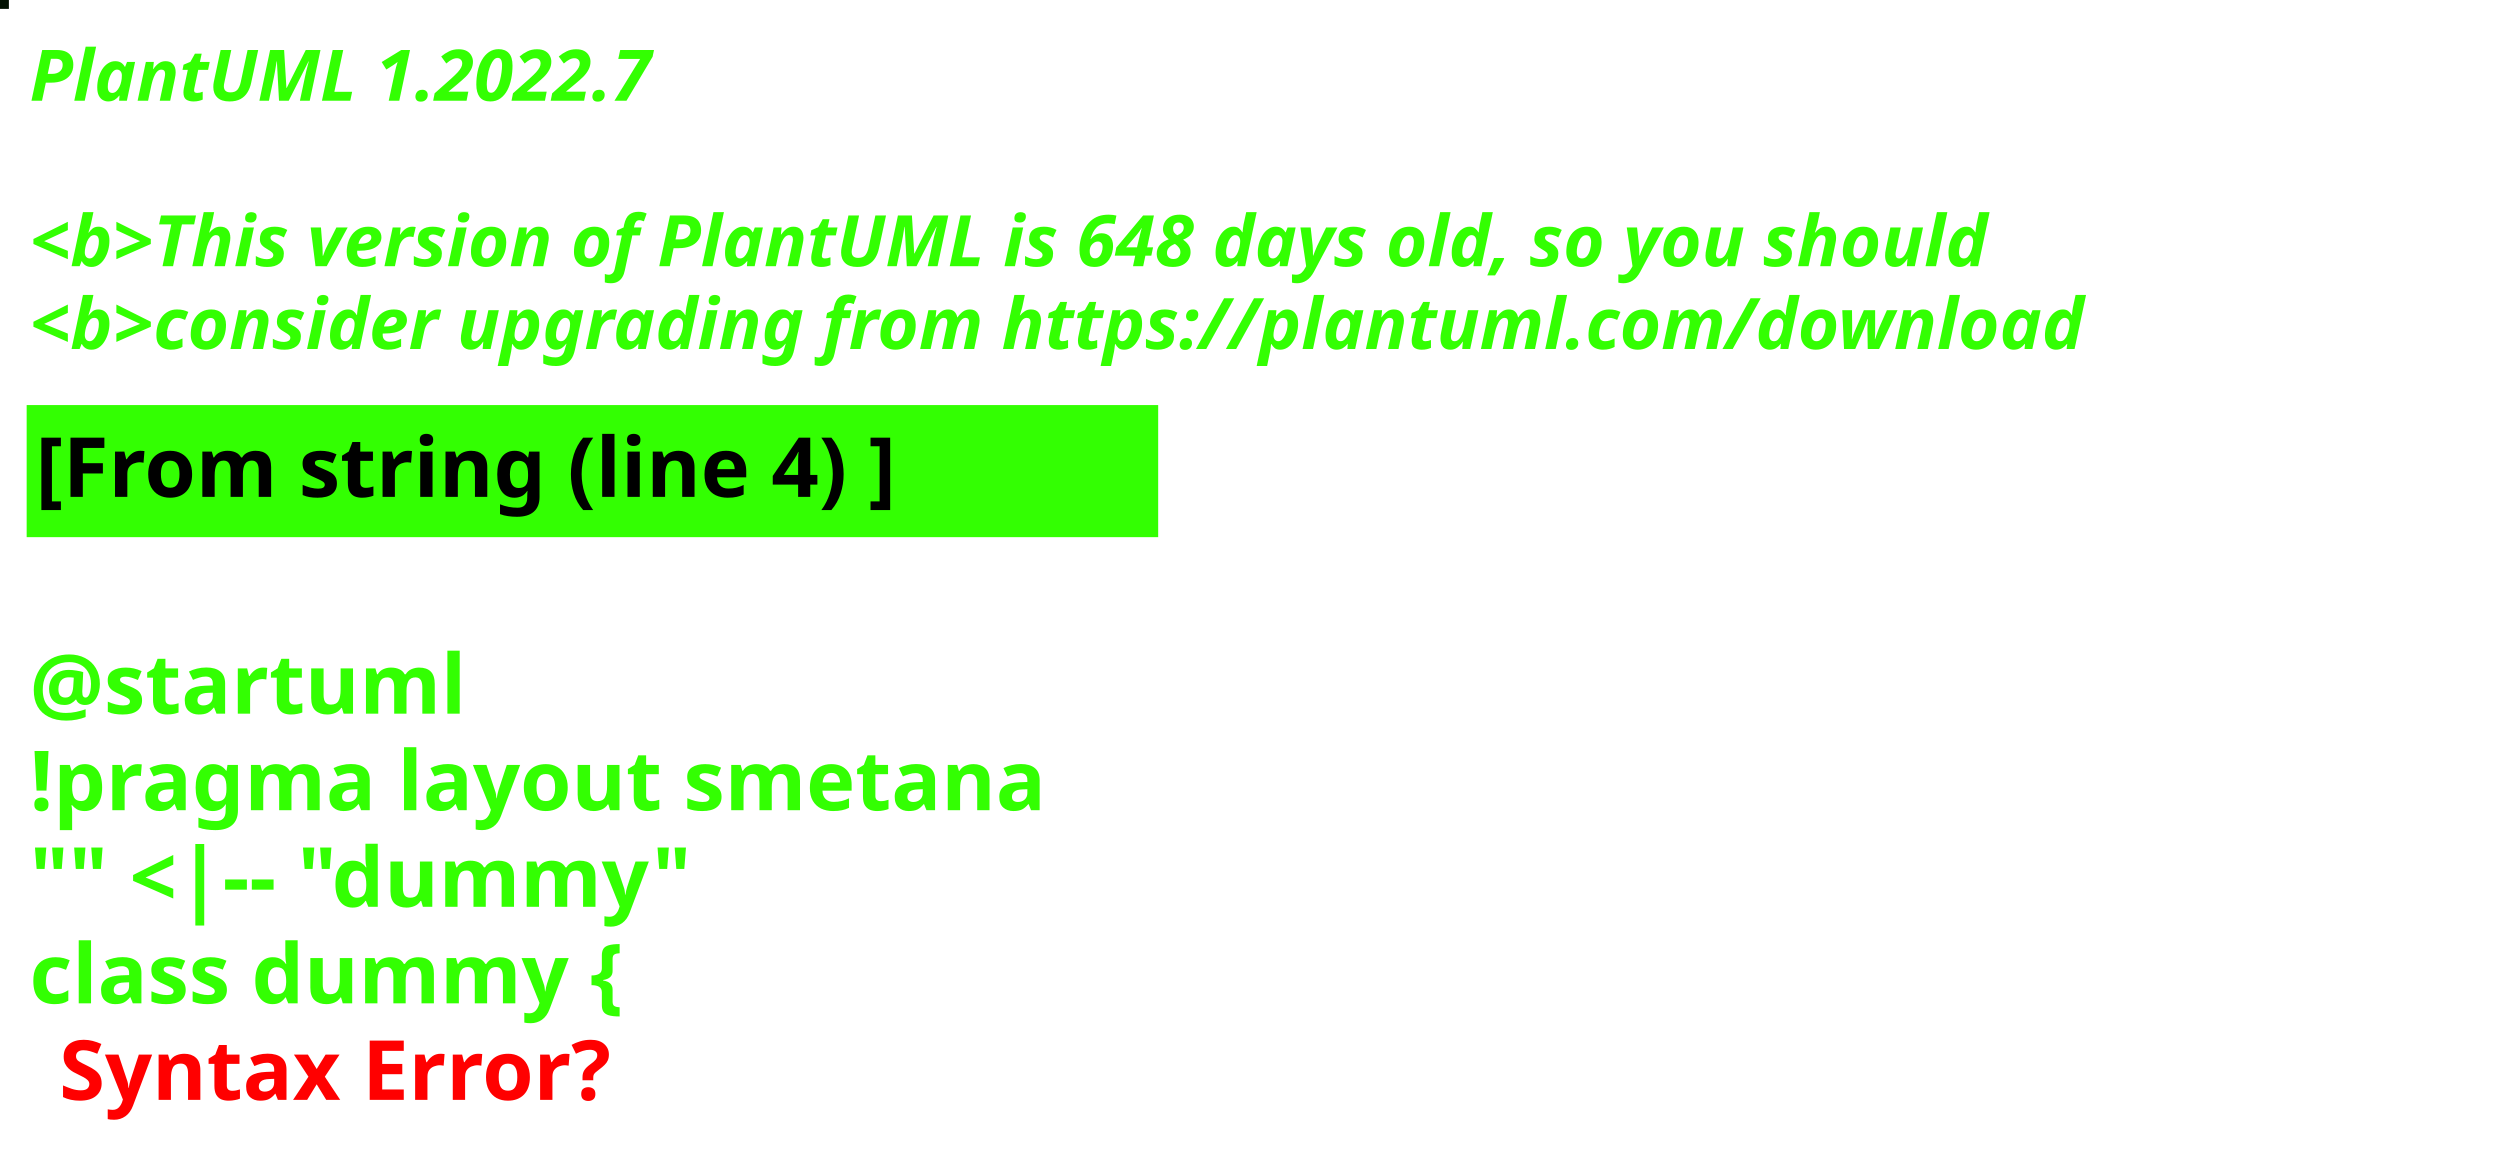
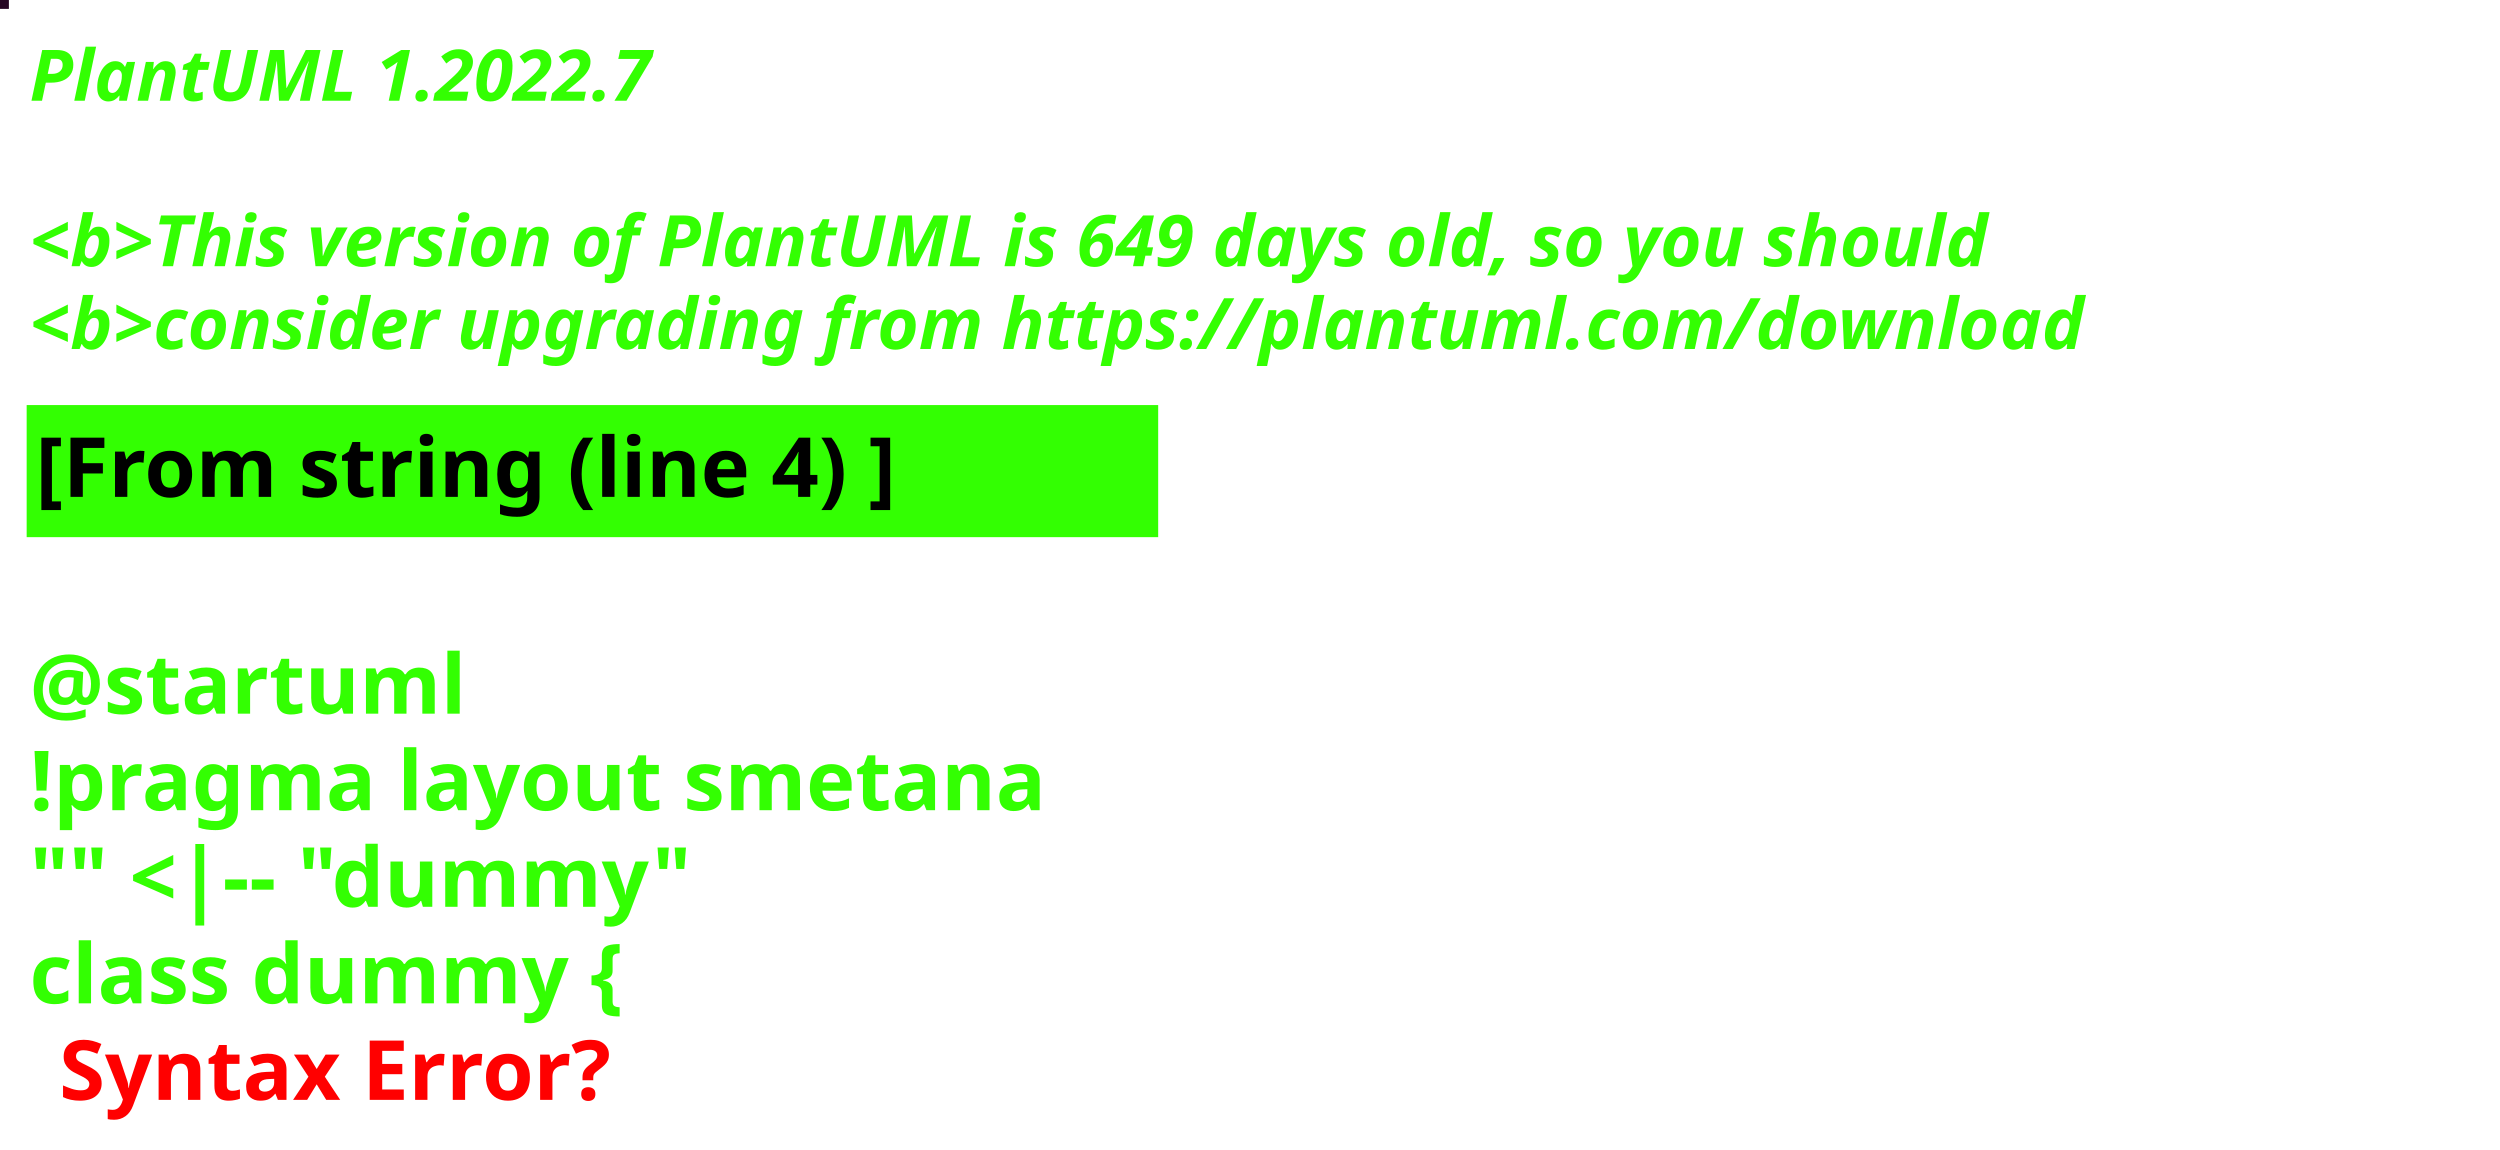
<svg xmlns="http://www.w3.org/2000/svg" contentStyleType="text/css" height="194px" preserveAspectRatio="none" style="width:422px;height:194px;background:#000000;" version="1.1" viewBox="0 0 422 194" width="422px" zoomAndPan="magnify">
  <defs />
  <g>
-     <rect fill="#021202" height="1" style="stroke:#021202;stroke-width:1.0;" width="1" x="0" y="0" />
+     <rect fill="#260623" height="1" style="stroke:#260623;stroke-width:1.0;" width="1" x="0" y="0" />
    <text fill="#33FF02" font-family="sans-serif" font-size="12" font-style="italic" font-weight="bold" lengthAdjust="spacing" textLength="127" x="5" y="17">PlantUML 1.2022.7</text>
    <text fill="#33FF02" font-family="sans-serif" font-size="12" font-style="italic" font-weight="bold" lengthAdjust="spacing" textLength="4" x="5" y="30.969"> </text>
-     <text fill="#33FF02" font-family="sans-serif" font-size="12" font-style="italic" font-weight="bold" lengthAdjust="spacing" textLength="399" x="5" y="44.938">&lt;b&gt;This version of PlantUML is 648 days old, so you should</text>
+     <text fill="#33FF02" font-family="sans-serif" font-size="12" font-style="italic" font-weight="bold" lengthAdjust="spacing" textLength="399" x="5" y="44.938">&lt;b&gt;This version of PlantUML is 649 days old, so you should</text>
    <text fill="#33FF02" font-family="sans-serif" font-size="12" font-style="italic" font-weight="bold" lengthAdjust="spacing" textLength="408" x="5" y="58.906">&lt;b&gt;consider upgrading from https://plantuml.com/download</text>
    <rect fill="#33FF02" height="21.297" style="stroke:#33FF02;stroke-width:1.0;" width="190" x="5" y="68.875" />
    <text fill="#000000" font-family="sans-serif" font-size="14" font-weight="bold" lengthAdjust="spacing" textLength="168" x="6" y="83.875">[From string (line 4) ]</text>
    <text fill="#33FF02" font-family="sans-serif" font-size="14" font-weight="bold" lengthAdjust="spacing" textLength="5" x="5" y="104.172"> </text>
    <text fill="#33FF02" font-family="sans-serif" font-size="14" font-weight="bold" lengthAdjust="spacing" textLength="79" x="5" y="120.469">@startuml</text>
    <text fill="#33FF02" font-family="sans-serif" font-size="14" font-weight="bold" lengthAdjust="spacing" textLength="190" x="5" y="136.766">!pragma layout smetana</text>
    <text fill="#33FF02" font-family="sans-serif" font-size="14" font-weight="bold" lengthAdjust="spacing" textLength="124" x="5" y="153.062">"" &lt;|-- "dummy"</text>
    <text fill="#33FF02" font-family="sans-serif" font-size="14" font-weight="bold" lengthAdjust="spacing" text-decoration="wavy underline" textLength="117" x="5" y="169.359">class dummy {</text>
    <text fill="#FF0000" font-family="sans-serif" font-size="14" font-weight="bold" lengthAdjust="spacing" textLength="106" x="10" y="185.656">Syntax Error?</text>
  </g>
</svg>
